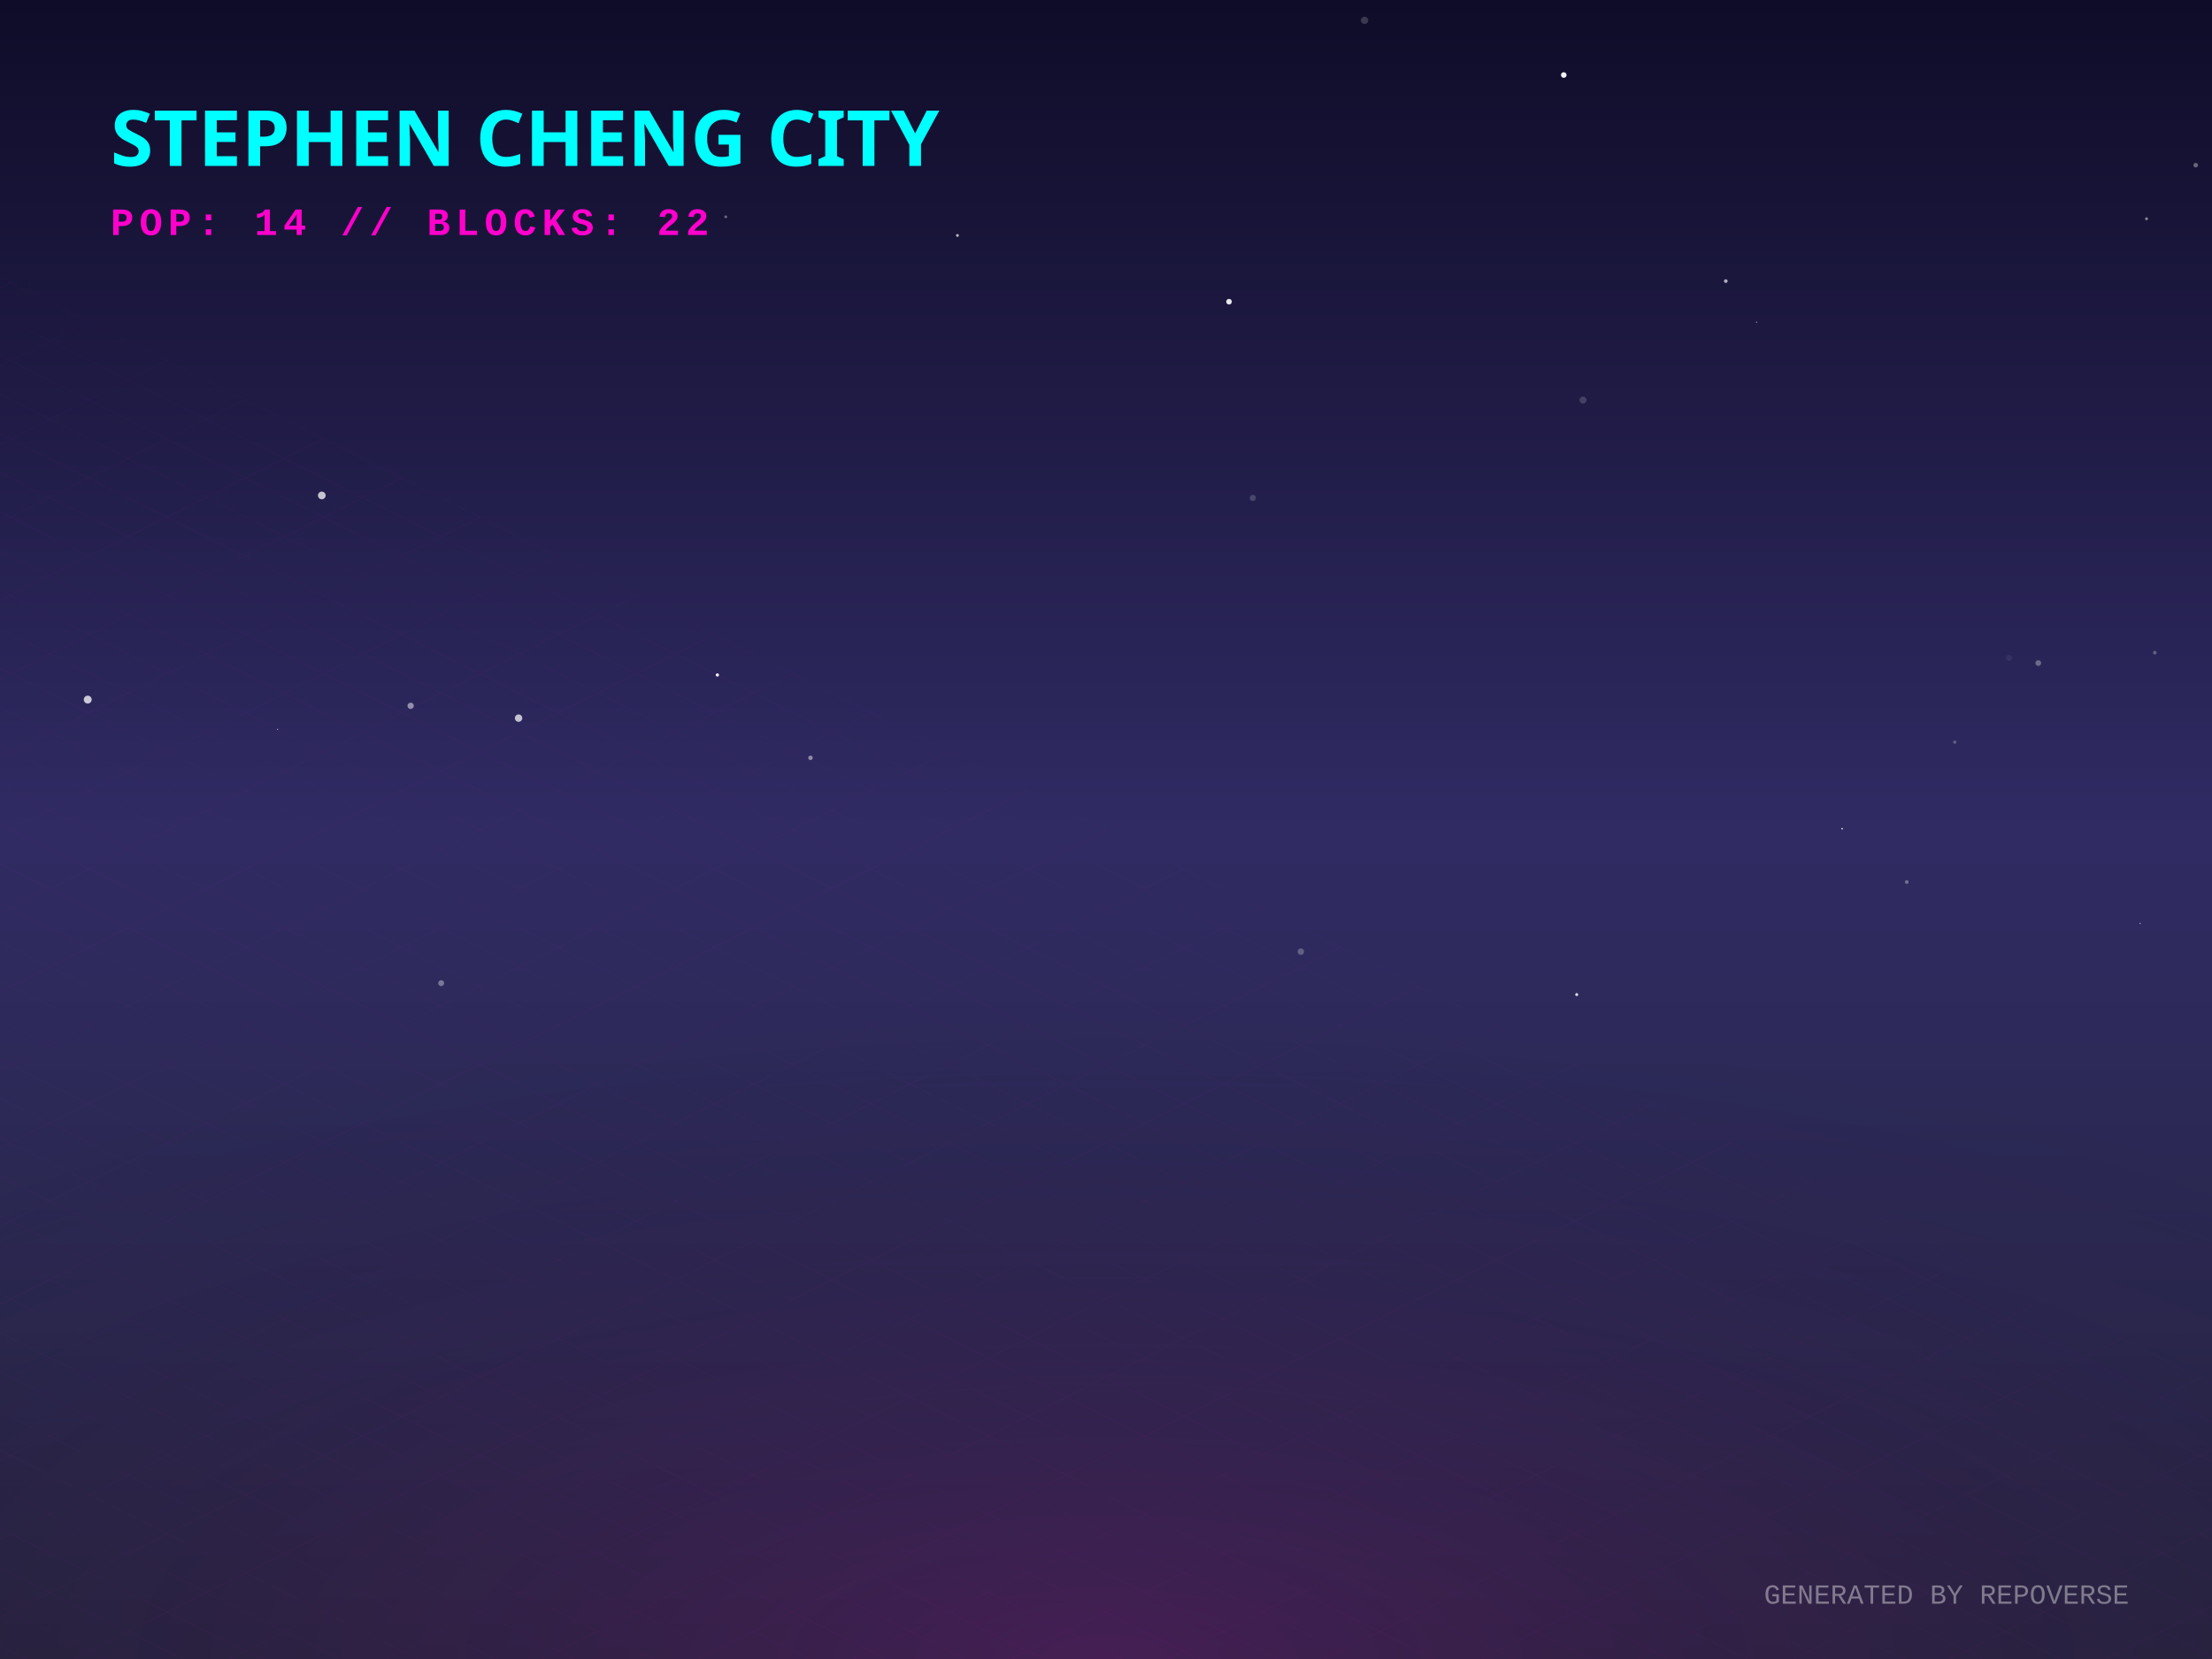
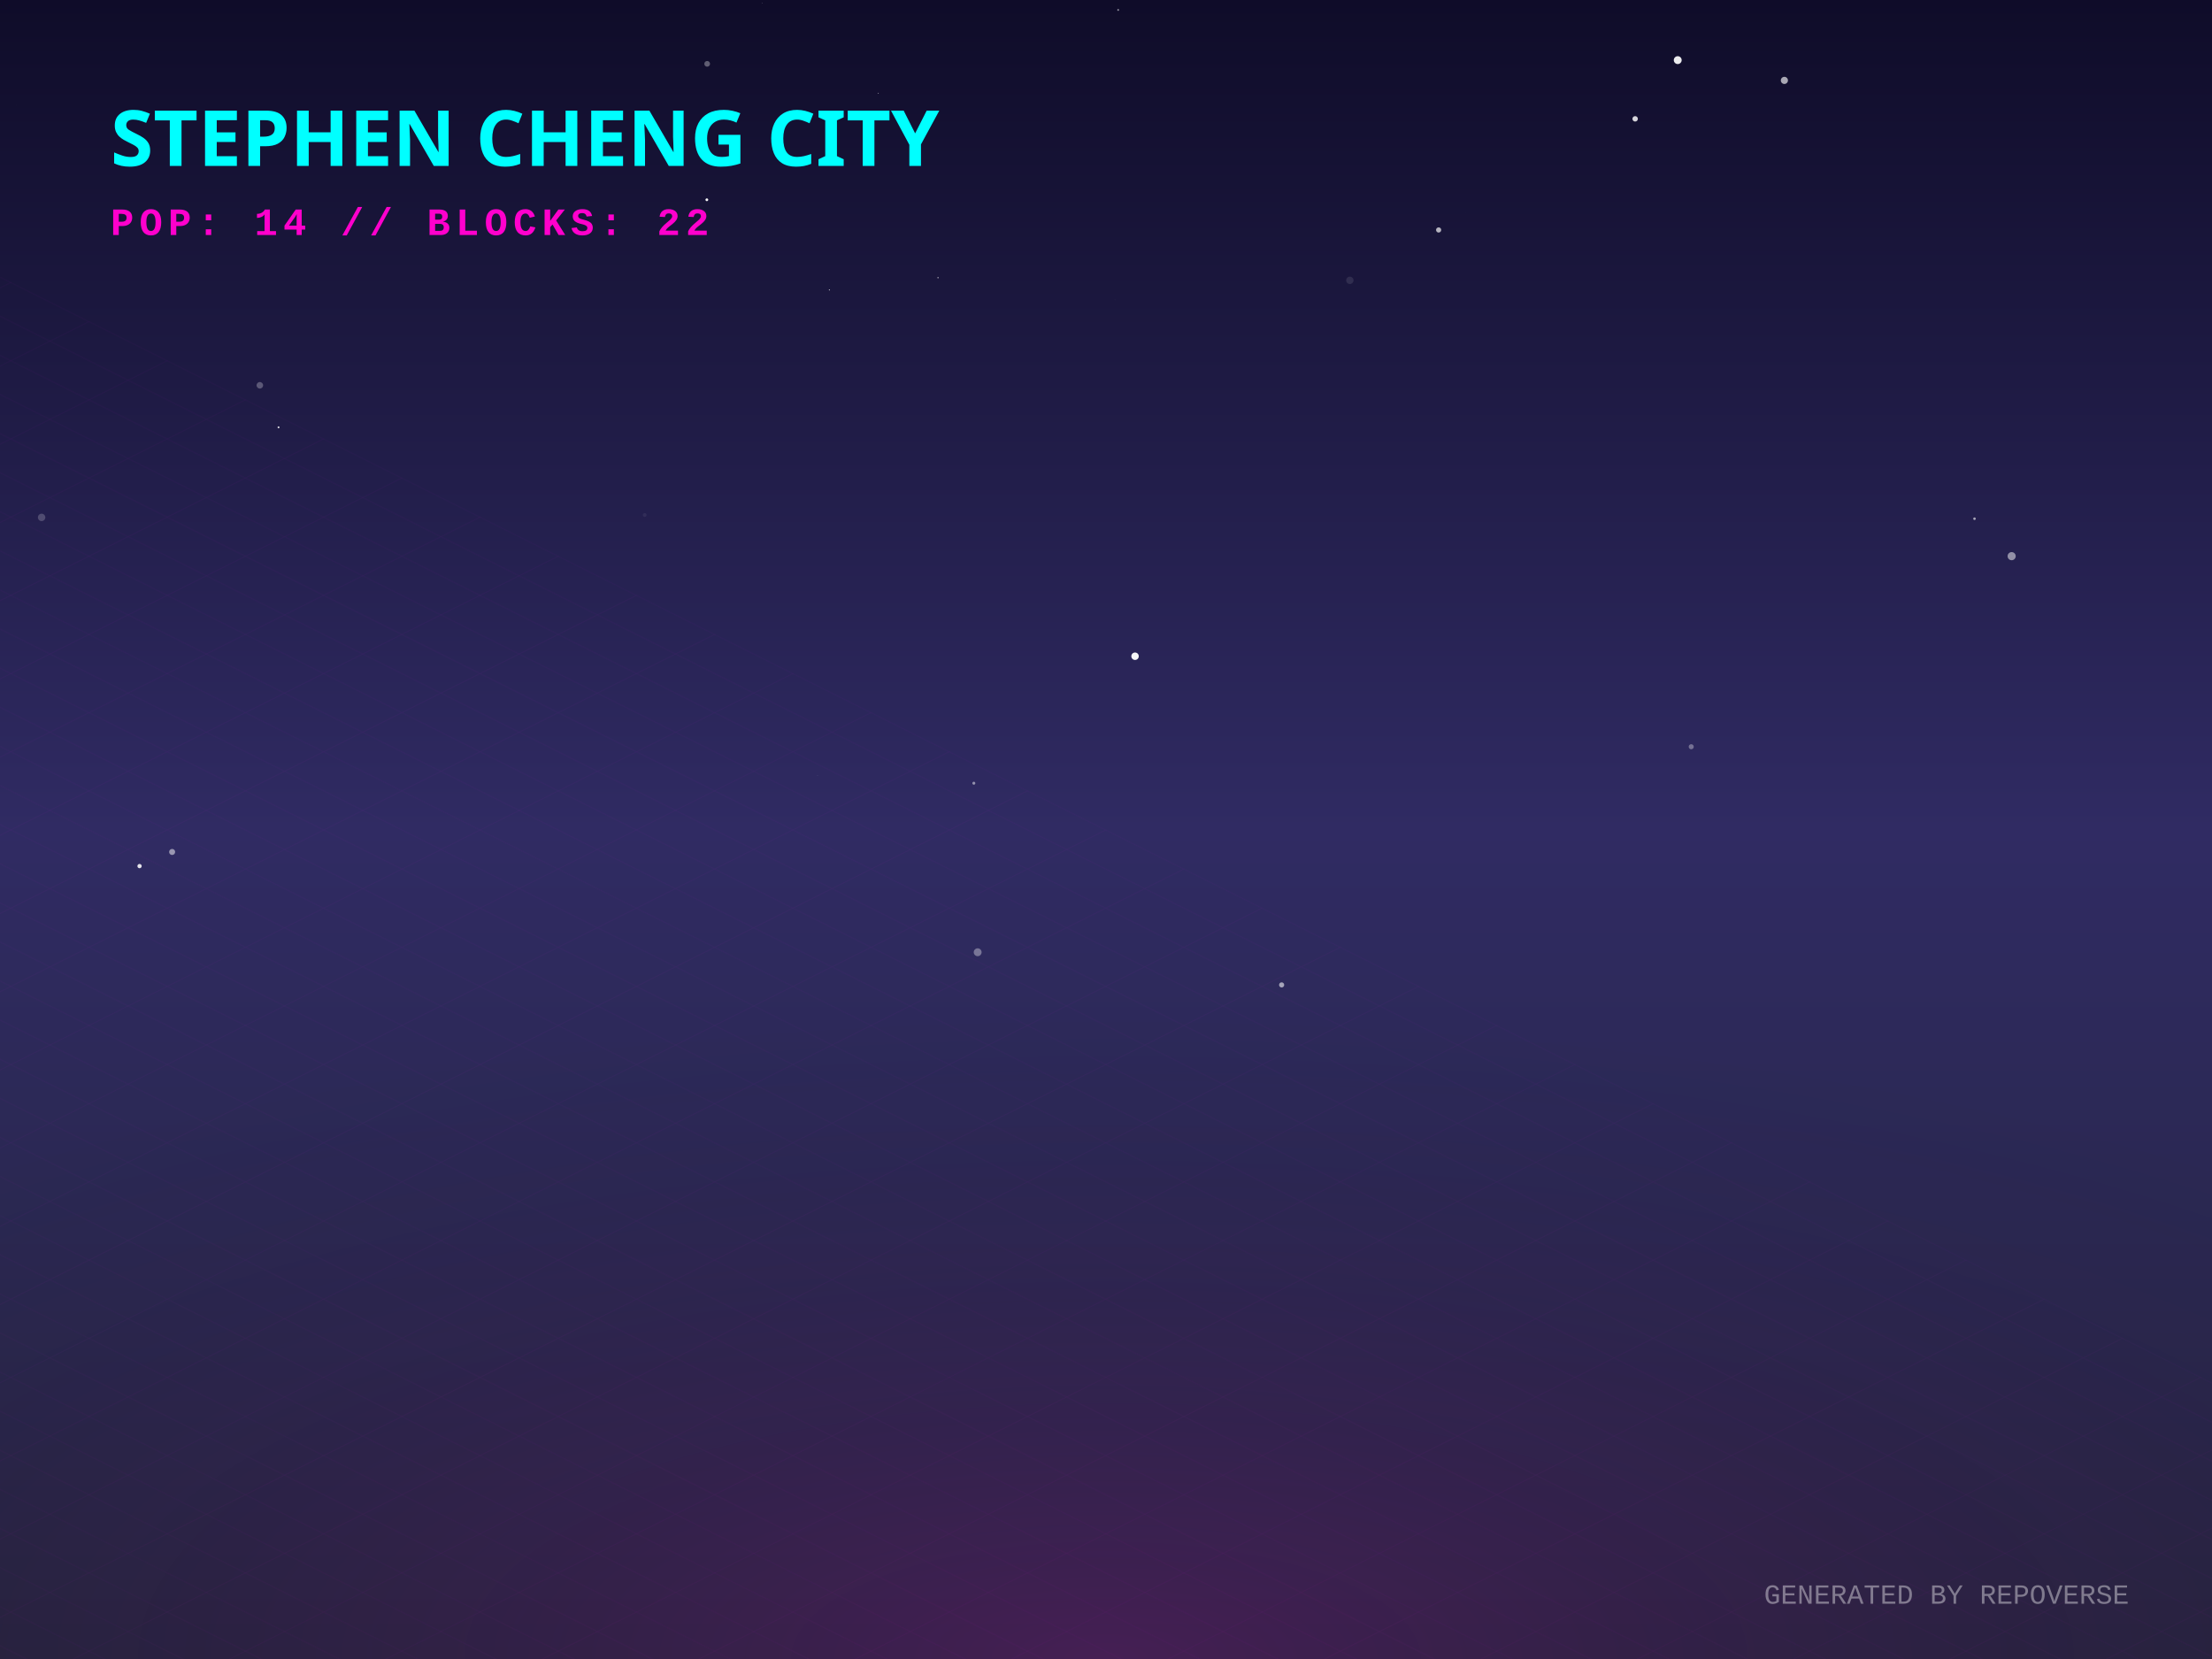
<svg xmlns="http://www.w3.org/2000/svg" width="800" height="600" viewBox="0 0 800 600">
  <defs>
    <linearGradient id="skyGradient" x1="0%" y1="0%" x2="0%" y2="100%">
      <stop offset="0%" stop-color="#0f0c29" />
      <stop offset="50%" stop-color="#302b63" />
      <stop offset="100%" stop-color="#24243e" />
    </linearGradient>
    <pattern id="gridPattern" width="40" height="20" patternUnits="userSpaceOnUse" patternTransform="rotate(0)">
      <path d="M 40 0 L 0 0 0 20" fill="none" stroke="magenta" stroke-width="0.5" opacity="0.2" />
    </pattern>
    <radialGradient id="floorGlow" cx="50%" cy="100%" r="80%">
      <stop offset="0%" stop-color="#ff00cc" stop-opacity="0.15" />
      <stop offset="100%" stop-color="transparent" />
    </radialGradient>
    <linearGradient id="gradLeft-happy" x1="0%" y1="0%" x2="100%" y2="100%">
      <stop offset="0%" stop-color="#FFD700" stop-opacity="0.8" />
      <stop offset="100%" stop-color="#050510" stop-opacity="0.9" />
    </linearGradient>
    <linearGradient id="gradRight-happy" x1="0%" y1="0%" x2="0%" y2="100%">
      <stop offset="0%" stop-color="#FFD700" stop-opacity="0.6" />
      <stop offset="100%" stop-color="#0b0b1a" stop-opacity="0.8" />
    </linearGradient>
    <linearGradient id="gradLeft-focused" x1="0%" y1="0%" x2="100%" y2="100%">
      <stop offset="0%" stop-color="#00FF94" stop-opacity="0.8" />
      <stop offset="100%" stop-color="#050510" stop-opacity="0.9" />
    </linearGradient>
    <linearGradient id="gradRight-focused" x1="0%" y1="0%" x2="0%" y2="100%">
      <stop offset="0%" stop-color="#00FF94" stop-opacity="0.6" />
      <stop offset="100%" stop-color="#0b0b1a" stop-opacity="0.8" />
    </linearGradient>
    <linearGradient id="gradLeft-calm" x1="0%" y1="0%" x2="100%" y2="100%">
      <stop offset="0%" stop-color="#00C2FF" stop-opacity="0.8" />
      <stop offset="100%" stop-color="#050510" stop-opacity="0.9" />
    </linearGradient>
    <linearGradient id="gradRight-calm" x1="0%" y1="0%" x2="0%" y2="100%">
      <stop offset="0%" stop-color="#00C2FF" stop-opacity="0.6" />
      <stop offset="100%" stop-color="#0b0b1a" stop-opacity="0.8" />
    </linearGradient>
    <linearGradient id="gradLeft-stressed" x1="0%" y1="0%" x2="100%" y2="100%">
      <stop offset="0%" stop-color="#FF2A6D" stop-opacity="0.8" />
      <stop offset="100%" stop-color="#050510" stop-opacity="0.9" />
    </linearGradient>
    <linearGradient id="gradRight-stressed" x1="0%" y1="0%" x2="0%" y2="100%">
      <stop offset="0%" stop-color="#FF2A6D" stop-opacity="0.6" />
      <stop offset="100%" stop-color="#0b0b1a" stop-opacity="0.8" />
    </linearGradient>
    <linearGradient id="gradLeft-energetic" x1="0%" y1="0%" x2="100%" y2="100%">
      <stop offset="0%" stop-color="#D300C5" stop-opacity="0.8" />
      <stop offset="100%" stop-color="#050510" stop-opacity="0.9" />
    </linearGradient>
    <linearGradient id="gradRight-energetic" x1="0%" y1="0%" x2="0%" y2="100%">
      <stop offset="0%" stop-color="#D300C5" stop-opacity="0.6" />
      <stop offset="100%" stop-color="#0b0b1a" stop-opacity="0.8" />
    </linearGradient>
  </defs>
  <rect width="100%" height="100%" fill="url(#skyGradient)" />
-   <circle cx="31.728" cy="253.022" r="1.427" fill="white" opacity="0.752" />
-   <circle cx="572.513" cy="144.7" r="1.261" fill="white" opacity="0.165" />
-   <circle cx="148.519" cy="255.272" r="1.147" fill="white" opacity="0.487" />
-   <circle cx="262.483" cy="78.415" r="0.499" fill="white" opacity="0.375" />
-   <circle cx="635.287" cy="116.555" r="0.29" fill="white" opacity="0.377" />
-   <circle cx="776.321" cy="79.123" r="0.536" fill="white" opacity="0.472" />
-   <circle cx="570.242" cy="359.705" r="0.544" fill="white" opacity="0.839" />
-   <circle cx="116.385" cy="179.184" r="1.387" fill="white" opacity="0.738" />
-   <circle cx="453.092" cy="180.081" r="1.122" fill="white" opacity="0.178" />
-   <circle cx="346.276" cy="85.15" r="0.523" fill="white" opacity="0.679" />
-   <circle cx="666.226" cy="299.696" r="0.292" fill="white" opacity="0.917" />
-   <circle cx="779.32" cy="236.052" r="0.666" fill="white" opacity="0.261" />
-   <circle cx="171.056" cy="284.782" r="0.153" fill="white" opacity="0.058" />
-   <circle cx="624.157" cy="101.658" r="0.664" fill="white" opacity="0.66" />
-   <circle cx="10.764" cy="102.507" r="0.146" fill="white" opacity="0.08" />
-   <circle cx="159.556" cy="355.57" r="1.075" fill="white" opacity="0.362" />
-   <circle cx="565.556" cy="27.133" r="1.015" fill="white" opacity="0.942" />
-   <circle cx="187.55" cy="259.72" r="1.34" fill="white" opacity="0.716" />
-   <circle cx="726.6" cy="237.931" r="1.128" fill="white" opacity="0.057" />
-   <circle cx="794.115" cy="59.733" r="0.836" fill="white" opacity="0.346" />
-   <circle cx="706.979" cy="268.404" r="0.629" fill="white" opacity="0.238" />
-   <circle cx="470.459" cy="344.168" r="1.18" fill="white" opacity="0.247" />
-   <circle cx="689.605" cy="318.998" r="0.668" fill="white" opacity="0.33" />
-   <circle cx="100.394" cy="263.796" r="0.219" fill="white" opacity="0.605" />
-   <circle cx="493.51" cy="7.366" r="1.322" fill="white" opacity="0.177" />
-   <circle cx="444.494" cy="109.112" r="1.02" fill="white" opacity="0.892" />
-   <circle cx="259.445" cy="244.114" r="0.596" fill="white" opacity="0.931" />
-   <circle cx="737.173" cy="239.804" r="1.043" fill="white" opacity="0.314" />
-   <circle cx="293.126" cy="274.079" r="0.808" fill="white" opacity="0.464" />
-   <circle cx="774.005" cy="333.977" r="0.196" fill="white" opacity="0.864" />
+   <circle cx="403.294" cy="108.365" r="0.195" fill="white" opacity="0.022" />
+   <circle cx="295.688" cy="280.504" r="0.147" fill="white" opacity="0.129" />
+   <circle cx="100.741" cy="154.547" r="0.347" fill="white" opacity="0.825" />
+   <circle cx="5.827" cy="38.1" r="0.138" fill="white" opacity="0.022" />
+   <circle cx="520.304" cy="83.169" r="0.936" fill="white" opacity="0.679" />
+   <circle cx="339.248" cy="100.432" r="0.233" fill="white" opacity="0.694" />
+   <circle cx="591.375" cy="42.98" r="0.981" fill="white" opacity="0.824" />
+   <circle cx="93.973" cy="139.352" r="1.183" fill="white" opacity="0.272" />
+   <circle cx="255.64" cy="72.248" r="0.501" fill="white" opacity="0.951" />
+   <circle cx="275.59" cy="1.143" r="0.095" fill="white" opacity="0.564" />
+   <circle cx="714.105" cy="187.601" r="0.463" fill="white" opacity="0.602" />
+   <circle cx="589.011" cy="315.695" r="0.011" fill="white" opacity="0.801" />
+   <circle cx="645.346" cy="29.075" r="1.291" fill="white" opacity="0.637" />
+   <circle cx="410.506" cy="237.336" r="1.346" fill="white" opacity="0.964" />
+   <circle cx="62.256" cy="308.122" r="1.092" fill="white" opacity="0.504" />
+   <circle cx="15.052" cy="187.126" r="1.342" fill="white" opacity="0.203" />
+   <circle cx="606.776" cy="21.744" r="1.425" fill="white" opacity="0.916" />
+   <circle cx="404.404" cy="3.593" r="0.332" fill="white" opacity="0.536" />
+   <circle cx="463.521" cy="356.208" r="0.929" fill="white" opacity="0.576" />
+   <circle cx="727.542" cy="201.146" r="1.47" fill="white" opacity="0.499" />
+   <circle cx="352.202" cy="283.259" r="0.535" fill="white" opacity="0.489" />
+   <circle cx="299.951" cy="104.861" r="0.181" fill="white" opacity="0.902" />
+   <circle cx="353.587" cy="344.392" r="1.422" fill="white" opacity="0.354" />
+   <circle cx="611.655" cy="270.069" r="0.915" fill="white" opacity="0.342" />
+   <circle cx="488.191" cy="101.388" r="1.328" fill="white" opacity="0.098" />
+   <circle cx="317.649" cy="33.717" r="0.16" fill="white" opacity="0.618" />
+   <circle cx="50.472" cy="313.236" r="0.777" fill="white" opacity="0.873" />
+   <circle cx="233.164" cy="186.254" r="0.683" fill="white" opacity="0.065" />
+   <circle cx="530.182" cy="76.967" r="0.028" fill="white" opacity="0.331" />
+   <circle cx="255.758" cy="23.088" r="1.033" fill="white" opacity="0.33" />
  <g transform="translate(0, 300) scale(1, 0.5)">
    <rect x="-800" y="0" width="2400" height="1200" fill="url(#gridPattern)" opacity="0.3" transform="rotate(45, 400, 0)" />
  </g>
  <rect x="0" y="300" width="800" height="300" fill="url(#floorGlow)" />
  <g transform="translate(40, 60)">
    <text fill="cyan" font-family="Verdana, sans-serif" font-size="28" font-weight="900" style="text-shadow: 0 0 10px cyan;">STEPHEN CHENG CITY</text>
    <text y="25" fill="#ff00cc" font-family="Courier New, monospace" font-size="14" font-weight="bold" letter-spacing="2">POP: 14 // BLOCKS: 22</text>
  </g>
  <g transform="translate(0, 50)">
    <a href="https://github.com/zintaen/gam" target="_blank">
      <g class="building" opacity="0">
        <animate attributeName="opacity" values="0;1" dur="0.8s" begin="0s" fill="freeze" />
        <ellipse cx="400" cy="292.833" rx="22.5" ry="12" fill="black" opacity="0.4" blur="2" />
        <path d="M 385 165.853 l 0 126.98 l 15 7.5 l 0 -126.98 z" fill="url(#gradLeft-focused)" stroke="none" />
        <path d="M 415 165.853 l 0 126.98 l -15 7.5 l 0 -126.98 z" fill="url(#gradRight-focused)" stroke="none" />
        <path d="M 400 158.353 l 15 7.5 l -15 7.5 l -15 -7.5 z" fill="#E0FFF1" fill-opacity="0.9" stroke="none" />
        <path d="M 385 165.853 l 0 126.98 l 15 7.5 l 0 -126.98 z" fill="none" stroke="#00FF94" stroke-width="0.5" opacity="0.5" />
        <path d="M 415 165.853 l 0 126.98 l -15 7.5 l 0 -126.98 z" fill="none" stroke="#00FF94" stroke-width="0.5" opacity="0.5" />
-         <path d="M 404 277.333 l 7 4" stroke="#E0FFF1" stroke-width="2" stroke-opacity="0.6" />
-         <path d="M 404 267.333 l 7 4" stroke="#E0FFF1" stroke-width="2" stroke-opacity="0.6" />
+         <path d="M 389 269.333 l 7 -4" stroke="#E0FFF1" stroke-width="2" stroke-opacity="0.4" />
        <path d="M 404 257.333 l 7 4" stroke="#E0FFF1" stroke-width="2" stroke-opacity="0.6" />
        <path d="M 389 259.333 l 7 -4" stroke="#E0FFF1" stroke-width="2" stroke-opacity="0.4" />
+         <path d="M 404 247.333 l 7 4" stroke="#E0FFF1" stroke-width="2" stroke-opacity="0.6" />
        <path d="M 389 249.333 l 7 -4" stroke="#E0FFF1" stroke-width="2" stroke-opacity="0.4" />
-         <path d="M 389 239.333 l 7 -4" stroke="#E0FFF1" stroke-width="2" stroke-opacity="0.4" />
        <path d="M 404 227.333 l 7 4" stroke="#E0FFF1" stroke-width="2" stroke-opacity="0.6" />
        <path d="M 389 229.333 l 7 -4" stroke="#E0FFF1" stroke-width="2" stroke-opacity="0.4" />
+         <path d="M 404 217.333 l 7 4" stroke="#E0FFF1" stroke-width="2" stroke-opacity="0.6" />
        <path d="M 404 207.333 l 7 4" stroke="#E0FFF1" stroke-width="2" stroke-opacity="0.6" />
        <path d="M 389 209.333 l 7 -4" stroke="#E0FFF1" stroke-width="2" stroke-opacity="0.4" />
+         <path d="M 404 197.333 l 7 4" stroke="#E0FFF1" stroke-width="2" stroke-opacity="0.6" />
        <path d="M 389 199.333 l 7 -4" stroke="#E0FFF1" stroke-width="2" stroke-opacity="0.4" />
        <path d="M 404 187.333 l 7 4" stroke="#E0FFF1" stroke-width="2" stroke-opacity="0.6" />
+         <path d="M 389 189.333 l 7 -4" stroke="#E0FFF1" stroke-width="2" stroke-opacity="0.4" />
        <path d="M 404 177.333 l 7 4" stroke="#E0FFF1" stroke-width="2" stroke-opacity="0.6" />
-         <path d="M 389 179.333 l 7 -4" stroke="#E0FFF1" stroke-width="2" stroke-opacity="0.4" />
-       </g>
-     </a>
-     <a href="https://github.com/zintaen/auto-work-harness" target="_blank">
+       </g>
+     </a>
+     <a href="https://github.com/zintaen/repo-verse" target="_blank">
      <g class="building" opacity="0">
        <animate attributeName="opacity" values="0;1" dur="0.8s" begin="0.05s" fill="freeze" />
-         <ellipse cx="424" cy="302.471" rx="15.413" ry="8.22" fill="black" opacity="0.4" blur="2" />
-         <path d="M 413.725 282.471 l 0 20 l 10.275 5.138 l 0 -20 z" fill="url(#gradLeft-calm)" stroke="none" />
-         <path d="M 434.275 282.471 l 0 20 l -10.275 5.138 l 0 -20 z" fill="url(#gradRight-calm)" stroke="none" />
-         <path d="M 424 277.333 l 10.275 5.138 l -10.275 5.138 l -10.275 -5.138 z" fill="#D1F4FF" fill-opacity="0.9" stroke="none" />
-         <path d="M 413.725 282.471 l 0 20 l 10.275 5.138 l 0 -20 z" fill="none" stroke="#00C2FF" stroke-width="0.5" opacity="0.5" />
-         <path d="M 434.275 282.471 l 0 20 l -10.275 5.138 l 0 -20 z" fill="none" stroke="#00C2FF" stroke-width="0.5" opacity="0.5" />
+         <ellipse cx="424" cy="304.833" rx="22.5" ry="12" fill="black" opacity="0.4" blur="2" />
+         <path d="M 409 284.833 l 0 20 l 15 7.5 l 0 -20 z" fill="url(#gradLeft-focused)" stroke="none" />
+         <path d="M 439 284.833 l 0 20 l -15 7.5 l 0 -20 z" fill="url(#gradRight-focused)" stroke="none" />
+         <path d="M 424 277.333 l 15 7.5 l -15 7.5 l -15 -7.5 z" fill="#E0FFF1" fill-opacity="0.9" stroke="none" />
+         <path d="M 409 284.833 l 0 20 l 15 7.5 l 0 -20 z" fill="none" stroke="#00FF94" stroke-width="0.5" opacity="0.5" />
+         <path d="M 439 284.833 l 0 20 l -15 7.5 l 0 -20 z" fill="none" stroke="#00FF94" stroke-width="0.5" opacity="0.5" />
      </g>
    </a>
    <a href="https://github.com/zintaen/3d-preriodic-table" target="_blank">
      <g class="building" opacity="0">
        <animate attributeName="opacity" values="0;1" dur="0.8s" begin="0.1s" fill="freeze" />
        <ellipse cx="376" cy="304.833" rx="22.5" ry="12" fill="black" opacity="0.4" blur="2" />
        <path d="M 361 274.413 l 0 30.42 l 15 7.5 l 0 -30.42 z" fill="url(#gradLeft-focused)" stroke="none" />
        <path d="M 391 274.413 l 0 30.42 l -15 7.5 l 0 -30.42 z" fill="url(#gradRight-focused)" stroke="none" />
        <path d="M 376 266.913 l 15 7.5 l -15 7.5 l -15 -7.5 z" fill="#E0FFF1" fill-opacity="0.9" stroke="none" />
        <path d="M 361 274.413 l 0 30.42 l 15 7.5 l 0 -30.42 z" fill="none" stroke="#00FF94" stroke-width="0.5" opacity="0.5" />
        <path d="M 391 274.413 l 0 30.42 l -15 7.5 l 0 -30.42 z" fill="none" stroke="#00FF94" stroke-width="0.5" opacity="0.5" />
      </g>
    </a>
-     <a href="https://github.com/zintaen/repo-verse" target="_blank">
+     <a href="https://github.com/zintaen/auto-work-harness" target="_blank">
      <g class="building" opacity="0">
        <animate attributeName="opacity" values="0;1" dur="0.8s" begin="0.15s" fill="freeze" />
-         <ellipse cx="448" cy="316.833" rx="22.5" ry="12" fill="black" opacity="0.4" blur="2" />
-         <path d="M 433 296.833 l 0 20 l 15 7.5 l 0 -20 z" fill="url(#gradLeft-focused)" stroke="none" />
-         <path d="M 463 296.833 l 0 20 l -15 7.5 l 0 -20 z" fill="url(#gradRight-focused)" stroke="none" />
-         <path d="M 448 289.333 l 15 7.5 l -15 7.5 l -15 -7.5 z" fill="#E0FFF1" fill-opacity="0.9" stroke="none" />
-         <path d="M 433 296.833 l 0 20 l 15 7.5 l 0 -20 z" fill="none" stroke="#00FF94" stroke-width="0.5" opacity="0.5" />
-         <path d="M 463 296.833 l 0 20 l -15 7.5 l 0 -20 z" fill="none" stroke="#00FF94" stroke-width="0.5" opacity="0.5" />
+         <ellipse cx="448" cy="314.471" rx="15.413" ry="8.22" fill="black" opacity="0.4" blur="2" />
+         <path d="M 437.725 294.471 l 0 20 l 10.275 5.138 l 0 -20 z" fill="url(#gradLeft-calm)" stroke="none" />
+         <path d="M 458.275 294.471 l 0 20 l -10.275 5.138 l 0 -20 z" fill="url(#gradRight-calm)" stroke="none" />
+         <path d="M 448 289.333 l 10.275 5.138 l -10.275 5.138 l -10.275 -5.138 z" fill="#D1F4FF" fill-opacity="0.9" stroke="none" />
+         <path d="M 437.725 294.471 l 0 20 l 10.275 5.138 l 0 -20 z" fill="none" stroke="#00C2FF" stroke-width="0.5" opacity="0.5" />
+         <path d="M 458.275 294.471 l 0 20 l -10.275 5.138 l 0 -20 z" fill="none" stroke="#00C2FF" stroke-width="0.5" opacity="0.5" />
      </g>
    </a>
    <a href="https://github.com/zintaen/issue-hunter" target="_blank">
      <g class="building" opacity="0">
        <animate attributeName="opacity" values="0;1" dur="0.8s" begin="0.2s" fill="freeze" />
        <ellipse cx="400" cy="315.536" rx="18.607" ry="9.924" fill="black" opacity="0.4" blur="2" />
        <path d="M 387.595 295.536 l 0 20 l 12.405 6.202 l 0 -20 z" fill="url(#gradLeft-calm)" stroke="none" />
        <path d="M 412.405 295.536 l 0 20 l -12.405 6.202 l 0 -20 z" fill="url(#gradRight-calm)" stroke="none" />
        <path d="M 400 289.333 l 12.405 6.202 l -12.405 6.202 l -12.405 -6.202 z" fill="#D1F4FF" fill-opacity="0.9" stroke="none" />
        <path d="M 387.595 295.536 l 0 20 l 12.405 6.202 l 0 -20 z" fill="none" stroke="#00C2FF" stroke-width="0.5" opacity="0.5" />
        <path d="M 412.405 295.536 l 0 20 l -12.405 6.202 l 0 -20 z" fill="none" stroke="#00C2FF" stroke-width="0.5" opacity="0.5" />
      </g>
    </a>
    <a href="https://github.com/zintaen/huashu-design" target="_blank">
      <g class="building" opacity="0">
        <animate attributeName="opacity" values="0;1" dur="0.8s" begin="0.25s" fill="freeze" />
        <ellipse cx="352" cy="316.833" rx="22.5" ry="12" fill="black" opacity="0.4" blur="2" />
        <path d="M 337 116.833 l 0 200 l 15 7.5 l 0 -200 z" fill="url(#gradLeft-energetic)" stroke="none" />
        <path d="M 367 116.833 l 0 200 l -15 7.5 l 0 -200 z" fill="url(#gradRight-energetic)" stroke="none" />
        <path d="M 352 109.333 l 15 7.5 l -15 7.5 l -15 -7.5 z" fill="#FAD7FA" fill-opacity="0.9" stroke="none" />
        <path d="M 337 116.833 l 0 200 l 15 7.5 l 0 -200 z" fill="none" stroke="#D300C5" stroke-width="0.5" opacity="0.5" />
        <path d="M 367 116.833 l 0 200 l -15 7.5 l 0 -200 z" fill="none" stroke="#D300C5" stroke-width="0.5" opacity="0.5" />
        <path d="M 356 301.333 l 7 4" stroke="#FAD7FA" stroke-width="2" stroke-opacity="0.6" />
        <path d="M 341 303.333 l 7 -4" stroke="#FAD7FA" stroke-width="2" stroke-opacity="0.4" />
        <path d="M 356 291.333 l 7 4" stroke="#FAD7FA" stroke-width="2" stroke-opacity="0.6" />
-         <path d="M 341 293.333 l 7 -4" stroke="#FAD7FA" stroke-width="2" stroke-opacity="0.4" />
-         <path d="M 356 281.333 l 7 4" stroke="#FAD7FA" stroke-width="2" stroke-opacity="0.6" />
        <path d="M 341 283.333 l 7 -4" stroke="#FAD7FA" stroke-width="2" stroke-opacity="0.4" />
        <path d="M 356 271.333 l 7 4" stroke="#FAD7FA" stroke-width="2" stroke-opacity="0.6" />
        <path d="M 341 273.333 l 7 -4" stroke="#FAD7FA" stroke-width="2" stroke-opacity="0.4" />
+         <path d="M 356 261.333 l 7 4" stroke="#FAD7FA" stroke-width="2" stroke-opacity="0.6" />
        <path d="M 341 263.333 l 7 -4" stroke="#FAD7FA" stroke-width="2" stroke-opacity="0.4" />
        <path d="M 356 251.333 l 7 4" stroke="#FAD7FA" stroke-width="2" stroke-opacity="0.6" />
        <path d="M 341 253.333 l 7 -4" stroke="#FAD7FA" stroke-width="2" stroke-opacity="0.4" />
        <path d="M 341 243.333 l 7 -4" stroke="#FAD7FA" stroke-width="2" stroke-opacity="0.4" />
        <path d="M 356 231.333 l 7 4" stroke="#FAD7FA" stroke-width="2" stroke-opacity="0.6" />
-         <path d="M 341 223.333 l 7 -4" stroke="#FAD7FA" stroke-width="2" stroke-opacity="0.4" />
+         <path d="M 356 221.333 l 7 4" stroke="#FAD7FA" stroke-width="2" stroke-opacity="0.6" />
+         <path d="M 356 211.333 l 7 4" stroke="#FAD7FA" stroke-width="2" stroke-opacity="0.6" />
        <path d="M 341 213.333 l 7 -4" stroke="#FAD7FA" stroke-width="2" stroke-opacity="0.4" />
        <path d="M 341 203.333 l 7 -4" stroke="#FAD7FA" stroke-width="2" stroke-opacity="0.4" />
        <path d="M 356 191.333 l 7 4" stroke="#FAD7FA" stroke-width="2" stroke-opacity="0.6" />
        <path d="M 341 183.333 l 7 -4" stroke="#FAD7FA" stroke-width="2" stroke-opacity="0.4" />
        <path d="M 356 171.333 l 7 4" stroke="#FAD7FA" stroke-width="2" stroke-opacity="0.6" />
+         <path d="M 341 173.333 l 7 -4" stroke="#FAD7FA" stroke-width="2" stroke-opacity="0.4" />
        <path d="M 356 161.333 l 7 4" stroke="#FAD7FA" stroke-width="2" stroke-opacity="0.6" />
-         <path d="M 356 151.333 l 7 4" stroke="#FAD7FA" stroke-width="2" stroke-opacity="0.6" />
+         <path d="M 341 163.333 l 7 -4" stroke="#FAD7FA" stroke-width="2" stroke-opacity="0.4" />
+         <path d="M 341 153.333 l 7 -4" stroke="#FAD7FA" stroke-width="2" stroke-opacity="0.4" />
+         <path d="M 356 141.333 l 7 4" stroke="#FAD7FA" stroke-width="2" stroke-opacity="0.6" />
        <path d="M 341 143.333 l 7 -4" stroke="#FAD7FA" stroke-width="2" stroke-opacity="0.4" />
+         <path d="M 356 131.333 l 7 4" stroke="#FAD7FA" stroke-width="2" stroke-opacity="0.6" />
        <path d="M 341 133.333 l 7 -4" stroke="#FAD7FA" stroke-width="2" stroke-opacity="0.4" />
-         <path d="M 356 121.333 l 7 4" stroke="#FAD7FA" stroke-width="2" stroke-opacity="0.6" />
        <path d="M 341 123.333 l 7 -4" stroke="#FAD7FA" stroke-width="2" stroke-opacity="0.4" />
      </g>
    </a>
    <a href="https://github.com/zintaen/dom-defender" target="_blank">
      <g class="building" opacity="0">
        <animate attributeName="opacity" values="0;1" dur="0.8s" begin="0.3s" fill="freeze" />
        <ellipse cx="472" cy="326.246" rx="14.738" ry="7.86" fill="black" opacity="0.4" blur="2" />
        <path d="M 462.175 306.246 l 0 20 l 9.825 4.913 l 0 -20 z" fill="url(#gradLeft-focused)" stroke="none" />
        <path d="M 481.825 306.246 l 0 20 l -9.825 4.913 l 0 -20 z" fill="url(#gradRight-focused)" stroke="none" />
        <path d="M 472 301.333 l 9.825 4.913 l -9.825 4.913 l -9.825 -4.913 z" fill="#E0FFF1" fill-opacity="0.9" stroke="none" />
        <path d="M 462.175 306.246 l 0 20 l 9.825 4.913 l 0 -20 z" fill="none" stroke="#00FF94" stroke-width="0.5" opacity="0.5" />
        <path d="M 481.825 306.246 l 0 20 l -9.825 4.913 l 0 -20 z" fill="none" stroke="#00FF94" stroke-width="0.5" opacity="0.5" />
      </g>
    </a>
    <a href="https://github.com/zintaen/harper" target="_blank">
      <g class="building" opacity="0">
        <animate attributeName="opacity" values="0;1" dur="0.8s" begin="0.35s" fill="freeze" />
        <ellipse cx="424" cy="328.833" rx="22.5" ry="12" fill="black" opacity="0.4" blur="2" />
        <path d="M 409 128.833 l 0 200 l 15 7.5 l 0 -200 z" fill="url(#gradLeft-energetic)" stroke="none" />
        <path d="M 439 128.833 l 0 200 l -15 7.5 l 0 -200 z" fill="url(#gradRight-energetic)" stroke="none" />
        <path d="M 424 121.333 l 15 7.5 l -15 7.5 l -15 -7.5 z" fill="#FAD7FA" fill-opacity="0.9" stroke="none" />
        <path d="M 409 128.833 l 0 200 l 15 7.5 l 0 -200 z" fill="none" stroke="#D300C5" stroke-width="0.5" opacity="0.5" />
        <path d="M 439 128.833 l 0 200 l -15 7.5 l 0 -200 z" fill="none" stroke="#D300C5" stroke-width="0.5" opacity="0.5" />
-         <path d="M 428 313.333 l 7 4" stroke="#FAD7FA" stroke-width="2" stroke-opacity="0.6" />
        <path d="M 413 315.333 l 7 -4" stroke="#FAD7FA" stroke-width="2" stroke-opacity="0.4" />
        <path d="M 428 303.333 l 7 4" stroke="#FAD7FA" stroke-width="2" stroke-opacity="0.6" />
        <path d="M 413 305.333 l 7 -4" stroke="#FAD7FA" stroke-width="2" stroke-opacity="0.4" />
        <path d="M 428 293.333 l 7 4" stroke="#FAD7FA" stroke-width="2" stroke-opacity="0.6" />
-         <path d="M 413 295.333 l 7 -4" stroke="#FAD7FA" stroke-width="2" stroke-opacity="0.4" />
-         <path d="M 428 283.333 l 7 4" stroke="#FAD7FA" stroke-width="2" stroke-opacity="0.6" />
-         <path d="M 428 273.333 l 7 4" stroke="#FAD7FA" stroke-width="2" stroke-opacity="0.6" />
+         <path d="M 413 285.333 l 7 -4" stroke="#FAD7FA" stroke-width="2" stroke-opacity="0.4" />
        <path d="M 413 275.333 l 7 -4" stroke="#FAD7FA" stroke-width="2" stroke-opacity="0.4" />
-         <path d="M 428 263.333 l 7 4" stroke="#FAD7FA" stroke-width="2" stroke-opacity="0.6" />
        <path d="M 413 265.333 l 7 -4" stroke="#FAD7FA" stroke-width="2" stroke-opacity="0.4" />
-         <path d="M 428 253.333 l 7 4" stroke="#FAD7FA" stroke-width="2" stroke-opacity="0.6" />
-         <path d="M 413 255.333 l 7 -4" stroke="#FAD7FA" stroke-width="2" stroke-opacity="0.4" />
        <path d="M 428 243.333 l 7 4" stroke="#FAD7FA" stroke-width="2" stroke-opacity="0.6" />
        <path d="M 413 245.333 l 7 -4" stroke="#FAD7FA" stroke-width="2" stroke-opacity="0.4" />
+         <path d="M 428 233.333 l 7 4" stroke="#FAD7FA" stroke-width="2" stroke-opacity="0.6" />
        <path d="M 413 235.333 l 7 -4" stroke="#FAD7FA" stroke-width="2" stroke-opacity="0.4" />
+         <path d="M 428 223.333 l 7 4" stroke="#FAD7FA" stroke-width="2" stroke-opacity="0.6" />
        <path d="M 428 213.333 l 7 4" stroke="#FAD7FA" stroke-width="2" stroke-opacity="0.6" />
        <path d="M 413 215.333 l 7 -4" stroke="#FAD7FA" stroke-width="2" stroke-opacity="0.4" />
        <path d="M 428 203.333 l 7 4" stroke="#FAD7FA" stroke-width="2" stroke-opacity="0.6" />
        <path d="M 413 205.333 l 7 -4" stroke="#FAD7FA" stroke-width="2" stroke-opacity="0.4" />
        <path d="M 428 193.333 l 7 4" stroke="#FAD7FA" stroke-width="2" stroke-opacity="0.6" />
        <path d="M 413 195.333 l 7 -4" stroke="#FAD7FA" stroke-width="2" stroke-opacity="0.4" />
-         <path d="M 428 183.333 l 7 4" stroke="#FAD7FA" stroke-width="2" stroke-opacity="0.6" />
-         <path d="M 428 173.333 l 7 4" stroke="#FAD7FA" stroke-width="2" stroke-opacity="0.6" />
+         <path d="M 413 175.333 l 7 -4" stroke="#FAD7FA" stroke-width="2" stroke-opacity="0.4" />
        <path d="M 428 163.333 l 7 4" stroke="#FAD7FA" stroke-width="2" stroke-opacity="0.6" />
        <path d="M 413 165.333 l 7 -4" stroke="#FAD7FA" stroke-width="2" stroke-opacity="0.4" />
+         <path d="M 428 153.333 l 7 4" stroke="#FAD7FA" stroke-width="2" stroke-opacity="0.6" />
        <path d="M 413 155.333 l 7 -4" stroke="#FAD7FA" stroke-width="2" stroke-opacity="0.4" />
+         <path d="M 428 143.333 l 7 4" stroke="#FAD7FA" stroke-width="2" stroke-opacity="0.6" />
        <path d="M 413 145.333 l 7 -4" stroke="#FAD7FA" stroke-width="2" stroke-opacity="0.4" />
-         <path d="M 413 135.333 l 7 -4" stroke="#FAD7FA" stroke-width="2" stroke-opacity="0.4" />
      </g>
    </a>
    <a href="https://github.com/zintaen/E2B" target="_blank">
      <g class="building" opacity="0">
        <animate attributeName="opacity" values="0;1" dur="0.8s" begin="0.4s" fill="freeze" />
        <ellipse cx="376" cy="328.833" rx="22.5" ry="12" fill="black" opacity="0.4" blur="2" />
        <path d="M 361 128.833 l 0 200 l 15 7.5 l 0 -200 z" fill="url(#gradLeft-energetic)" stroke="none" />
        <path d="M 391 128.833 l 0 200 l -15 7.5 l 0 -200 z" fill="url(#gradRight-energetic)" stroke="none" />
        <path d="M 376 121.333 l 15 7.5 l -15 7.5 l -15 -7.5 z" fill="#FAD7FA" fill-opacity="0.9" stroke="none" />
        <path d="M 361 128.833 l 0 200 l 15 7.5 l 0 -200 z" fill="none" stroke="#D300C5" stroke-width="0.5" opacity="0.5" />
        <path d="M 391 128.833 l 0 200 l -15 7.5 l 0 -200 z" fill="none" stroke="#D300C5" stroke-width="0.5" opacity="0.5" />
        <path d="M 380 313.333 l 7 4" stroke="#FAD7FA" stroke-width="2" stroke-opacity="0.6" />
        <path d="M 365 315.333 l 7 -4" stroke="#FAD7FA" stroke-width="2" stroke-opacity="0.4" />
+         <path d="M 380 303.333 l 7 4" stroke="#FAD7FA" stroke-width="2" stroke-opacity="0.6" />
+         <path d="M 365 305.333 l 7 -4" stroke="#FAD7FA" stroke-width="2" stroke-opacity="0.4" />
        <path d="M 380 293.333 l 7 4" stroke="#FAD7FA" stroke-width="2" stroke-opacity="0.6" />
-         <path d="M 380 283.333 l 7 4" stroke="#FAD7FA" stroke-width="2" stroke-opacity="0.6" />
+         <path d="M 365 295.333 l 7 -4" stroke="#FAD7FA" stroke-width="2" stroke-opacity="0.4" />
        <path d="M 365 285.333 l 7 -4" stroke="#FAD7FA" stroke-width="2" stroke-opacity="0.4" />
        <path d="M 380 273.333 l 7 4" stroke="#FAD7FA" stroke-width="2" stroke-opacity="0.6" />
        <path d="M 365 275.333 l 7 -4" stroke="#FAD7FA" stroke-width="2" stroke-opacity="0.4" />
        <path d="M 380 263.333 l 7 4" stroke="#FAD7FA" stroke-width="2" stroke-opacity="0.6" />
        <path d="M 365 265.333 l 7 -4" stroke="#FAD7FA" stroke-width="2" stroke-opacity="0.4" />
        <path d="M 365 255.333 l 7 -4" stroke="#FAD7FA" stroke-width="2" stroke-opacity="0.4" />
+         <path d="M 380 243.333 l 7 4" stroke="#FAD7FA" stroke-width="2" stroke-opacity="0.6" />
        <path d="M 365 245.333 l 7 -4" stroke="#FAD7FA" stroke-width="2" stroke-opacity="0.4" />
-         <path d="M 365 225.333 l 7 -4" stroke="#FAD7FA" stroke-width="2" stroke-opacity="0.4" />
-         <path d="M 380 213.333 l 7 4" stroke="#FAD7FA" stroke-width="2" stroke-opacity="0.6" />
-         <path d="M 365 215.333 l 7 -4" stroke="#FAD7FA" stroke-width="2" stroke-opacity="0.4" />
-         <path d="M 380 203.333 l 7 4" stroke="#FAD7FA" stroke-width="2" stroke-opacity="0.6" />
+         <path d="M 380 223.333 l 7 4" stroke="#FAD7FA" stroke-width="2" stroke-opacity="0.6" />
        <path d="M 365 205.333 l 7 -4" stroke="#FAD7FA" stroke-width="2" stroke-opacity="0.4" />
-         <path d="M 380 193.333 l 7 4" stroke="#FAD7FA" stroke-width="2" stroke-opacity="0.6" />
-         <path d="M 365 195.333 l 7 -4" stroke="#FAD7FA" stroke-width="2" stroke-opacity="0.4" />
-         <path d="M 380 183.333 l 7 4" stroke="#FAD7FA" stroke-width="2" stroke-opacity="0.6" />
        <path d="M 365 185.333 l 7 -4" stroke="#FAD7FA" stroke-width="2" stroke-opacity="0.4" />
        <path d="M 380 173.333 l 7 4" stroke="#FAD7FA" stroke-width="2" stroke-opacity="0.6" />
        <path d="M 365 175.333 l 7 -4" stroke="#FAD7FA" stroke-width="2" stroke-opacity="0.4" />
-         <path d="M 380 163.333 l 7 4" stroke="#FAD7FA" stroke-width="2" stroke-opacity="0.6" />
        <path d="M 365 165.333 l 7 -4" stroke="#FAD7FA" stroke-width="2" stroke-opacity="0.4" />
        <path d="M 380 153.333 l 7 4" stroke="#FAD7FA" stroke-width="2" stroke-opacity="0.6" />
        <path d="M 365 155.333 l 7 -4" stroke="#FAD7FA" stroke-width="2" stroke-opacity="0.4" />
        <path d="M 380 143.333 l 7 4" stroke="#FAD7FA" stroke-width="2" stroke-opacity="0.6" />
        <path d="M 365 145.333 l 7 -4" stroke="#FAD7FA" stroke-width="2" stroke-opacity="0.4" />
        <path d="M 380 133.333 l 7 4" stroke="#FAD7FA" stroke-width="2" stroke-opacity="0.6" />
      </g>
    </a>
    <a href="https://github.com/zintaen/claude-mem" target="_blank">
      <g class="building" opacity="0">
        <animate attributeName="opacity" values="0;1" dur="0.8s" begin="0.45s" fill="freeze" />
        <ellipse cx="448" cy="340.833" rx="22.5" ry="12" fill="black" opacity="0.4" blur="2" />
        <path d="M 433 140.833 l 0 200 l 15 7.5 l 0 -200 z" fill="url(#gradLeft-energetic)" stroke="none" />
        <path d="M 463 140.833 l 0 200 l -15 7.5 l 0 -200 z" fill="url(#gradRight-energetic)" stroke="none" />
        <path d="M 448 133.333 l 15 7.5 l -15 7.5 l -15 -7.5 z" fill="#FAD7FA" fill-opacity="0.9" stroke="none" />
        <path d="M 433 140.833 l 0 200 l 15 7.5 l 0 -200 z" fill="none" stroke="#D300C5" stroke-width="0.5" opacity="0.5" />
        <path d="M 463 140.833 l 0 200 l -15 7.5 l 0 -200 z" fill="none" stroke="#D300C5" stroke-width="0.5" opacity="0.5" />
+         <path d="M 452 325.333 l 7 4" stroke="#FAD7FA" stroke-width="2" stroke-opacity="0.6" />
+         <path d="M 437 327.333 l 7 -4" stroke="#FAD7FA" stroke-width="2" stroke-opacity="0.4" />
+         <path d="M 452 315.333 l 7 4" stroke="#FAD7FA" stroke-width="2" stroke-opacity="0.6" />
        <path d="M 437 317.333 l 7 -4" stroke="#FAD7FA" stroke-width="2" stroke-opacity="0.4" />
+         <path d="M 452 305.333 l 7 4" stroke="#FAD7FA" stroke-width="2" stroke-opacity="0.6" />
+         <path d="M 437 307.333 l 7 -4" stroke="#FAD7FA" stroke-width="2" stroke-opacity="0.4" />
        <path d="M 452 295.333 l 7 4" stroke="#FAD7FA" stroke-width="2" stroke-opacity="0.6" />
+         <path d="M 437 297.333 l 7 -4" stroke="#FAD7FA" stroke-width="2" stroke-opacity="0.4" />
        <path d="M 452 285.333 l 7 4" stroke="#FAD7FA" stroke-width="2" stroke-opacity="0.6" />
        <path d="M 437 287.333 l 7 -4" stroke="#FAD7FA" stroke-width="2" stroke-opacity="0.4" />
        <path d="M 452 275.333 l 7 4" stroke="#FAD7FA" stroke-width="2" stroke-opacity="0.6" />
        <path d="M 437 277.333 l 7 -4" stroke="#FAD7FA" stroke-width="2" stroke-opacity="0.4" />
-         <path d="M 452 265.333 l 7 4" stroke="#FAD7FA" stroke-width="2" stroke-opacity="0.6" />
        <path d="M 437 267.333 l 7 -4" stroke="#FAD7FA" stroke-width="2" stroke-opacity="0.4" />
        <path d="M 452 255.333 l 7 4" stroke="#FAD7FA" stroke-width="2" stroke-opacity="0.6" />
-         <path d="M 437 257.333 l 7 -4" stroke="#FAD7FA" stroke-width="2" stroke-opacity="0.4" />
        <path d="M 452 245.333 l 7 4" stroke="#FAD7FA" stroke-width="2" stroke-opacity="0.6" />
-         <path d="M 452 235.333 l 7 4" stroke="#FAD7FA" stroke-width="2" stroke-opacity="0.6" />
+         <path d="M 437 247.333 l 7 -4" stroke="#FAD7FA" stroke-width="2" stroke-opacity="0.4" />
        <path d="M 437 237.333 l 7 -4" stroke="#FAD7FA" stroke-width="2" stroke-opacity="0.4" />
        <path d="M 452 225.333 l 7 4" stroke="#FAD7FA" stroke-width="2" stroke-opacity="0.6" />
-         <path d="M 437 227.333 l 7 -4" stroke="#FAD7FA" stroke-width="2" stroke-opacity="0.4" />
+         <path d="M 437 217.333 l 7 -4" stroke="#FAD7FA" stroke-width="2" stroke-opacity="0.4" />
        <path d="M 452 205.333 l 7 4" stroke="#FAD7FA" stroke-width="2" stroke-opacity="0.6" />
-         <path d="M 437 187.333 l 7 -4" stroke="#FAD7FA" stroke-width="2" stroke-opacity="0.4" />
+         <path d="M 437 207.333 l 7 -4" stroke="#FAD7FA" stroke-width="2" stroke-opacity="0.4" />
+         <path d="M 437 197.333 l 7 -4" stroke="#FAD7FA" stroke-width="2" stroke-opacity="0.4" />
+         <path d="M 452 185.333 l 7 4" stroke="#FAD7FA" stroke-width="2" stroke-opacity="0.6" />
        <path d="M 452 175.333 l 7 4" stroke="#FAD7FA" stroke-width="2" stroke-opacity="0.6" />
        <path d="M 437 177.333 l 7 -4" stroke="#FAD7FA" stroke-width="2" stroke-opacity="0.4" />
-         <path d="M 452 165.333 l 7 4" stroke="#FAD7FA" stroke-width="2" stroke-opacity="0.6" />
+         <path d="M 437 167.333 l 7 -4" stroke="#FAD7FA" stroke-width="2" stroke-opacity="0.4" />
+         <path d="M 452 155.333 l 7 4" stroke="#FAD7FA" stroke-width="2" stroke-opacity="0.6" />
        <path d="M 437 157.333 l 7 -4" stroke="#FAD7FA" stroke-width="2" stroke-opacity="0.4" />
-         <path d="M 437 147.333 l 7 -4" stroke="#FAD7FA" stroke-width="2" stroke-opacity="0.4" />
+         <path d="M 452 145.333 l 7 4" stroke="#FAD7FA" stroke-width="2" stroke-opacity="0.6" />
      </g>
    </a>
  </g>
  <text x="770" y="580" text-anchor="end" fill="rgba(255,255,255,0.4)" font-family="Courier New" font-size="10">GENERATED BY REPOVERSE</text>
</svg>
